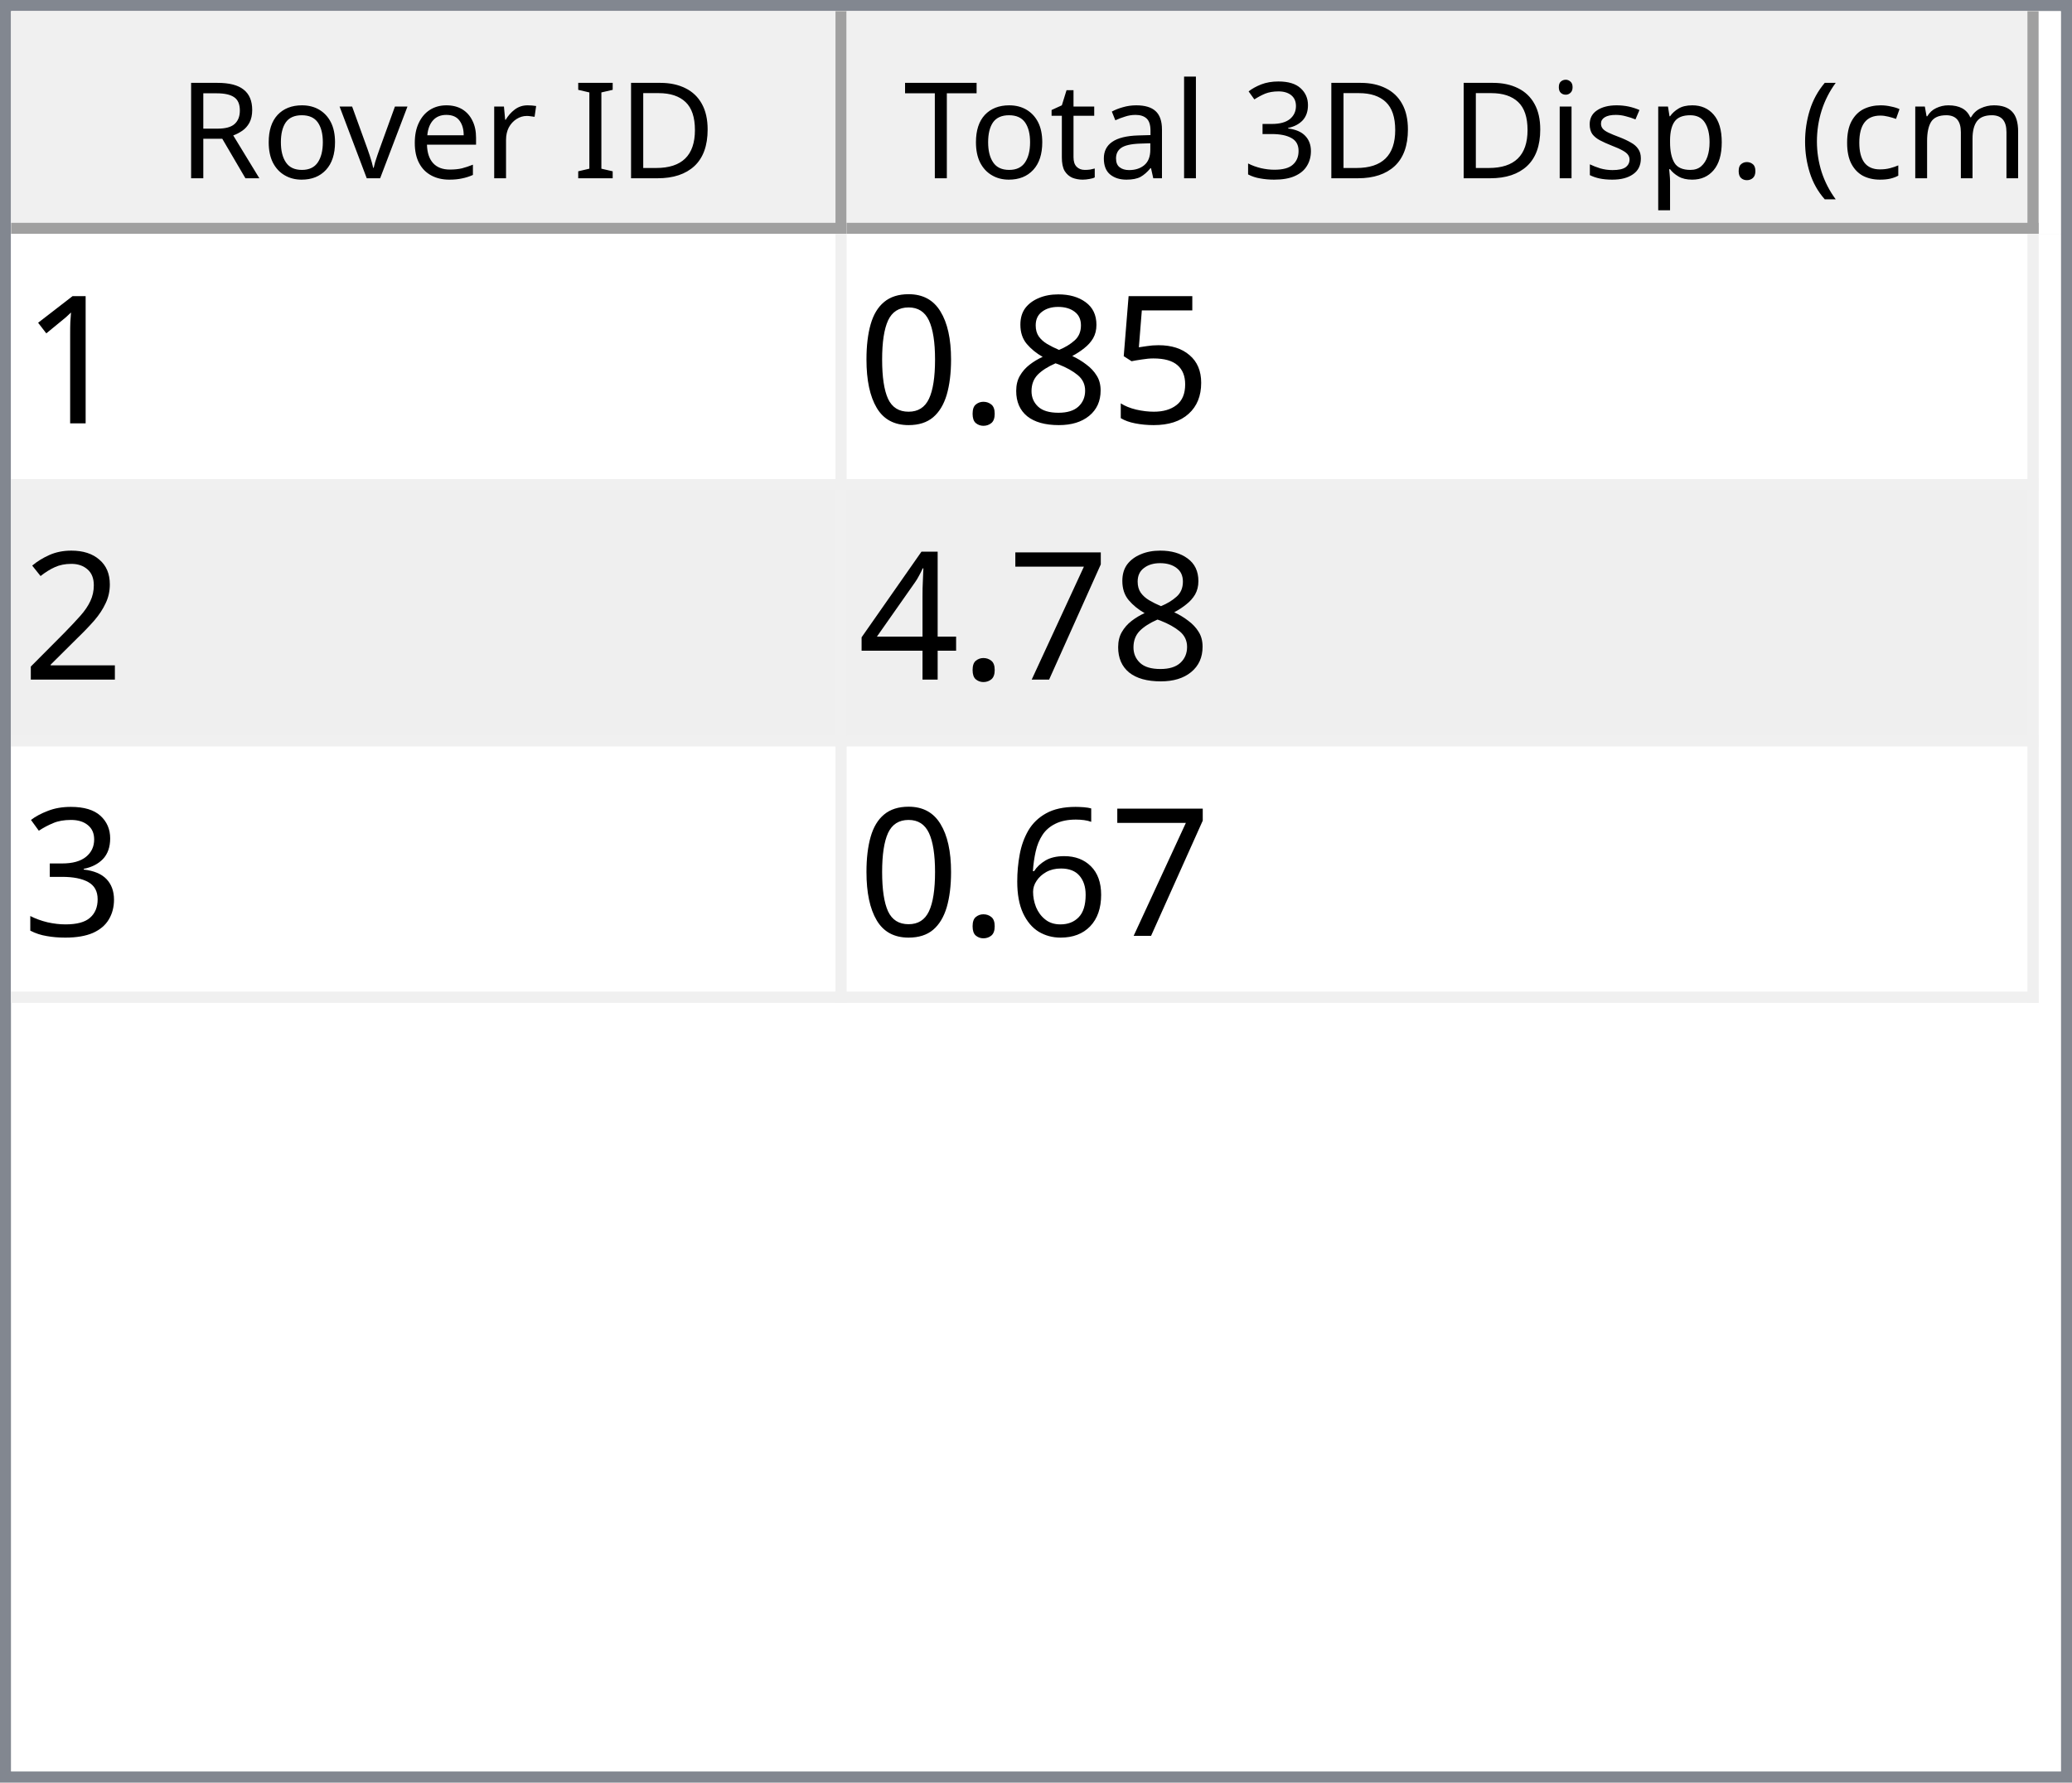
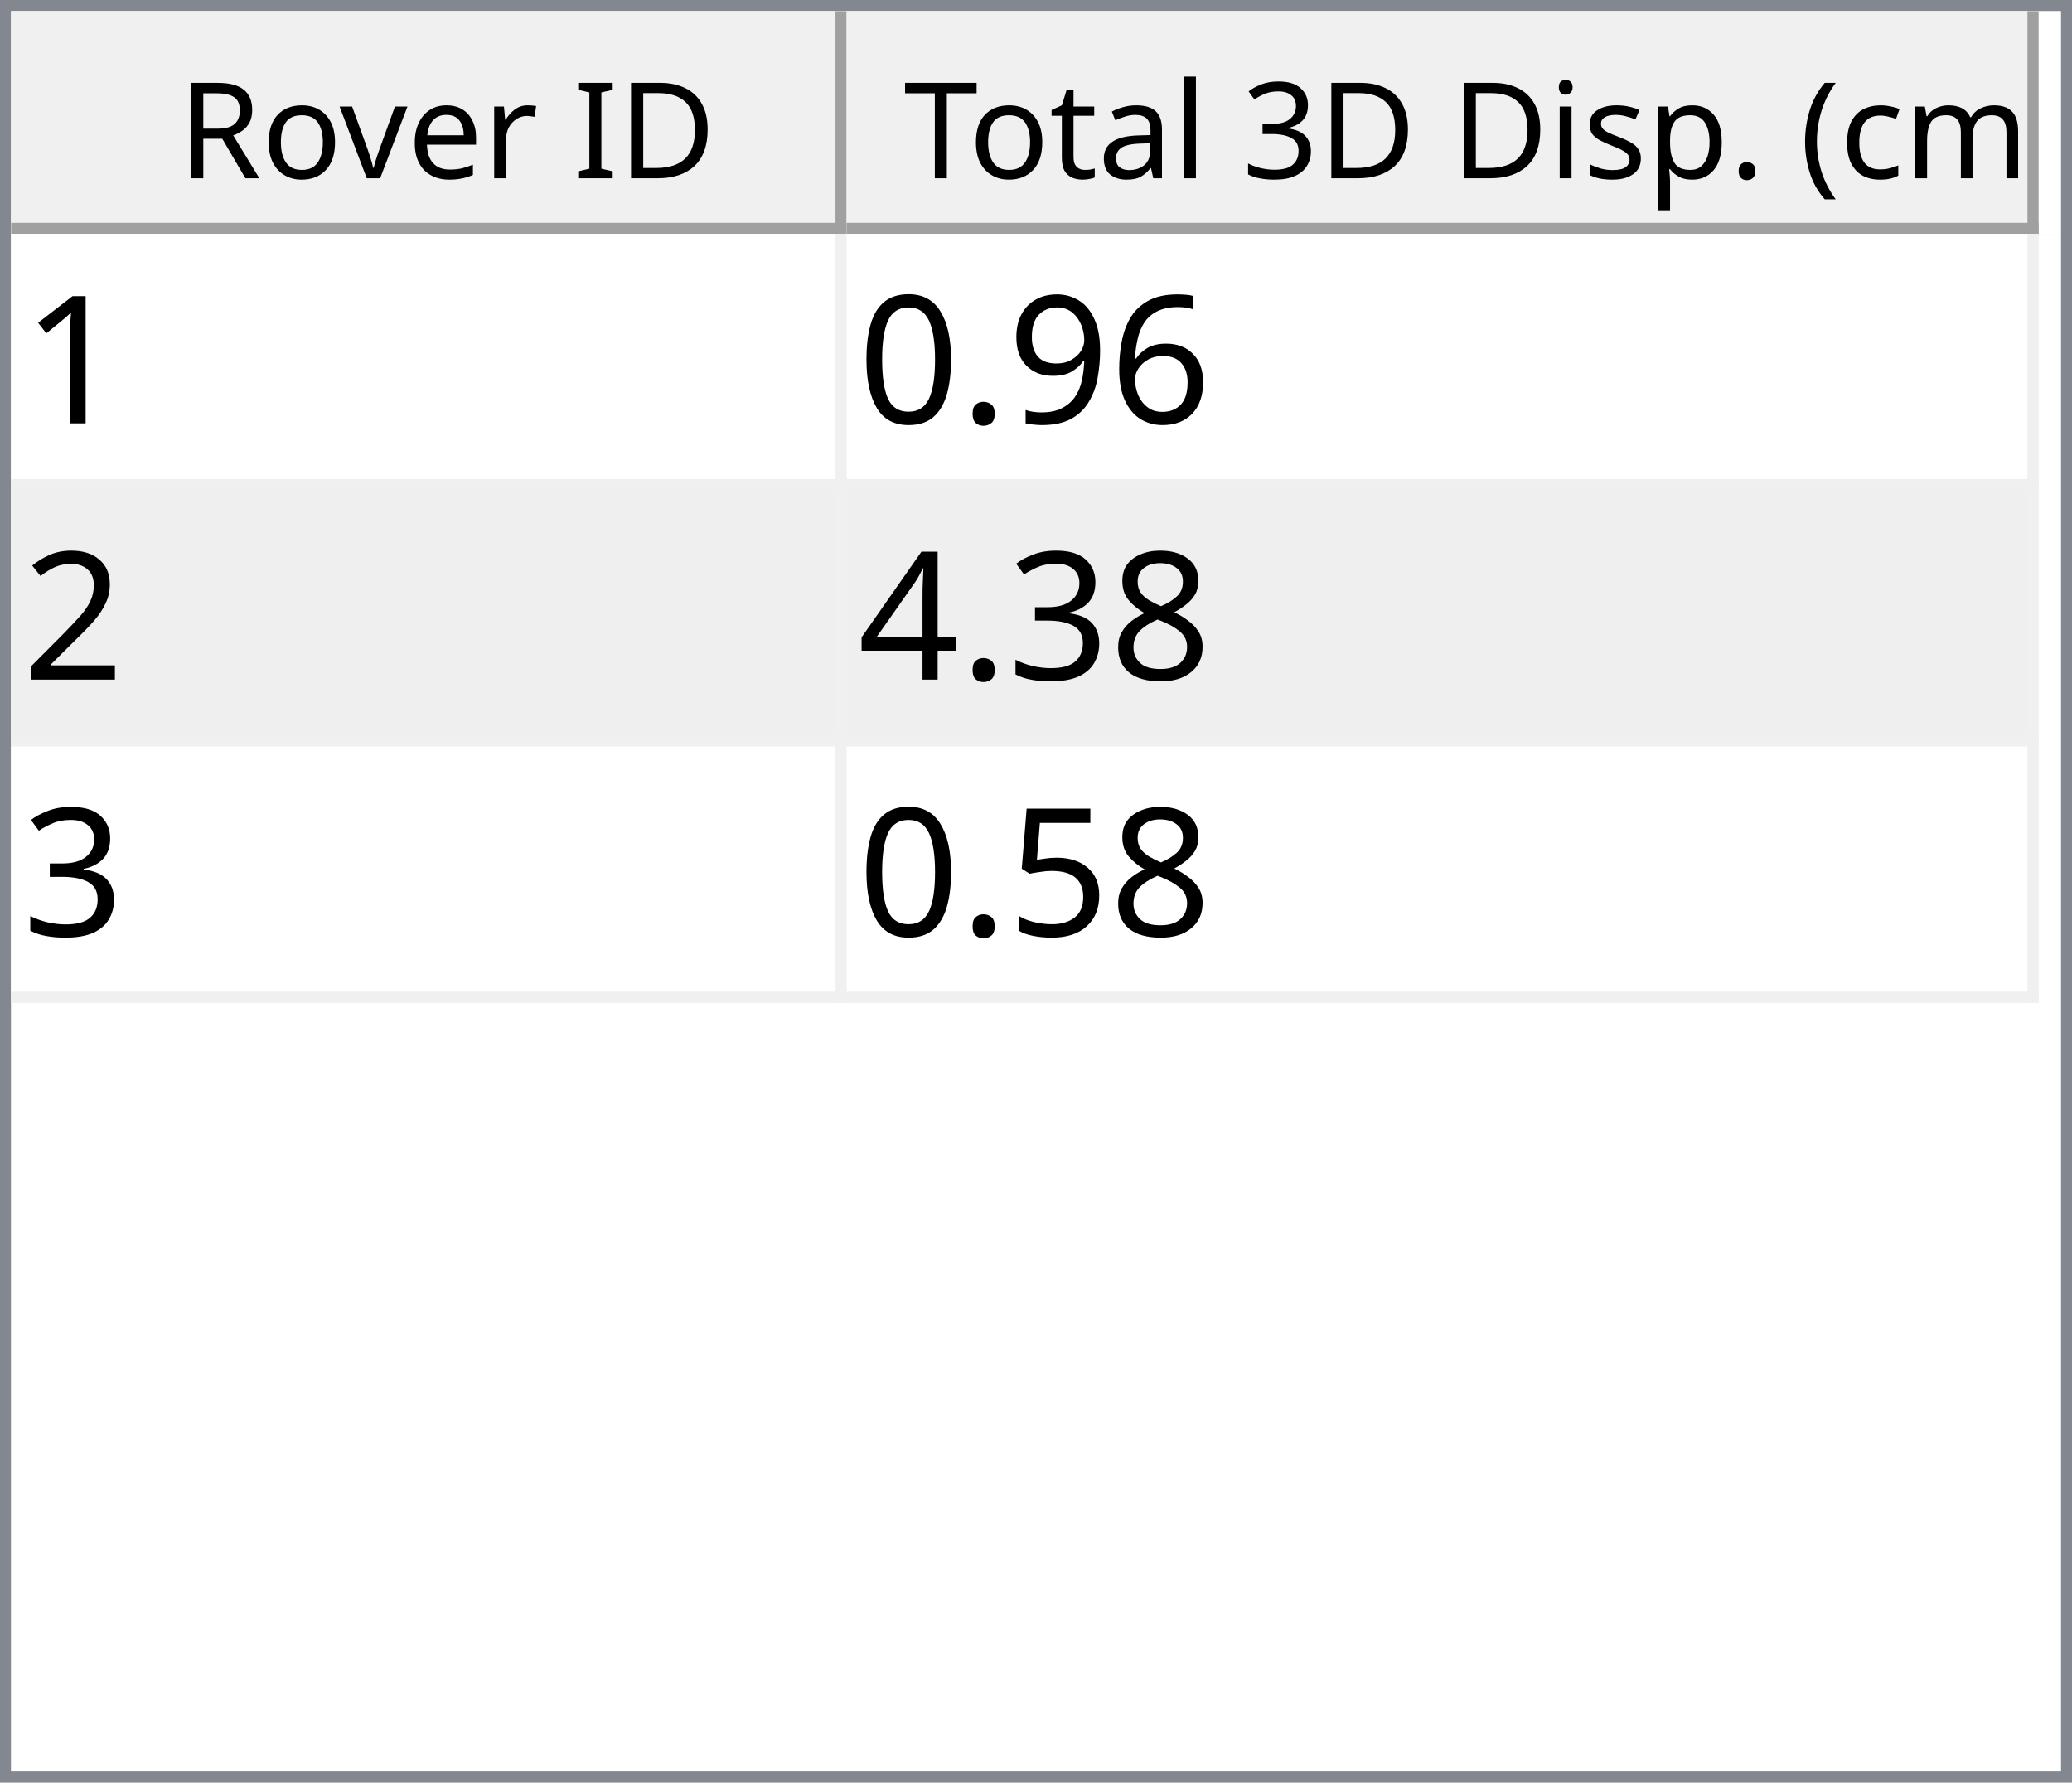
<svg xmlns="http://www.w3.org/2000/svg" style="fill-opacity:1; color-rendering:auto; color-interpolation:auto; text-rendering:auto; stroke:black; stroke-linecap:square; stroke-miterlimit:10; shape-rendering:auto; stroke-opacity:1; fill:black; stroke-dasharray:none; font-weight:normal; stroke-width:1; font-family:'Dialog'; font-style:normal; stroke-linejoin:miter; font-size:12px; stroke-dashoffset:0; image-rendering:auto;" width="186" height="160">
  <defs id="genericDefs" />
  <g>
    <defs id="defs1">
      <clipPath clipPathUnits="userSpaceOnUse" id="clipPath1">
        <path d="M0 0 L186 0 L186 160 L0 160 L0 0 Z" />
      </clipPath>
      <clipPath clipPathUnits="userSpaceOnUse" id="clipPath2">
        <path d="M0 0 L0 160 L186 160 L186 0 Z" />
      </clipPath>
      <clipPath clipPathUnits="userSpaceOnUse" id="clipPath3">
        <path d="M0 0 L0 20 L184 20 L184 0 Z" />
      </clipPath>
      <clipPath clipPathUnits="userSpaceOnUse" id="clipPath4">
        <path d="M0 0 L0 20 L75 20 L75 0 Z" />
      </clipPath>
      <clipPath clipPathUnits="userSpaceOnUse" id="clipPath5">
        <path d="M1 1 L1 19 L74 19 L74 1 Z" />
      </clipPath>
      <clipPath clipPathUnits="userSpaceOnUse" id="clipPath6">
        <path d="M0 0 L0 18 L73 18 L73 0 Z" />
      </clipPath>
      <clipPath clipPathUnits="userSpaceOnUse" id="clipPath7">
        <path d="M-0.5 -0.5 L-0.5 19.5 L74.5 19.5 L74.5 -0.5 Z" />
      </clipPath>
      <clipPath clipPathUnits="userSpaceOnUse" id="clipPath8">
        <path d="M0 0 L0 20 L107 20 L107 0 Z" />
      </clipPath>
      <clipPath clipPathUnits="userSpaceOnUse" id="clipPath9">
        <path d="M1 1 L1 19 L106 19 L106 1 Z" />
      </clipPath>
      <clipPath clipPathUnits="userSpaceOnUse" id="clipPath10">
        <path d="M0 0 L0 18 L105 18 L105 0 Z" />
      </clipPath>
      <clipPath clipPathUnits="userSpaceOnUse" id="clipPath11">
        <path d="M-0.5 -0.5 L-0.5 19.5 L106.5 19.5 L106.5 -0.5 Z" />
      </clipPath>
      <clipPath clipPathUnits="userSpaceOnUse" id="clipPath12">
        <path d="M0 0 L0 138 L184 138 L184 0 Z" />
      </clipPath>
      <clipPath clipPathUnits="userSpaceOnUse" id="clipPath13">
        <path d="M0 0 L0 69 L182 69 L182 0 Z" />
      </clipPath>
      <clipPath clipPathUnits="userSpaceOnUse" id="clipPath14">
        <path d="M-0.5 -0.5 L-0.5 68.5 L181.5 68.5 L181.5 -0.5 Z" />
      </clipPath>
      <clipPath clipPathUnits="userSpaceOnUse" id="clipPath15">
        <path d="M0 0 L0 22 L74 22 L74 0 Z" />
      </clipPath>
      <clipPath clipPathUnits="userSpaceOnUse" id="clipPath16">
        <path d="M0 0 L0 22 L106 22 L106 0 Z" />
      </clipPath>
      <font horiz-adv-x="64.551" id="font1">
        <font-face ascent="107.91" descent="25.098" units-per-em="100" style="font-style:normal; font-family:Segoe UI; font-weight:normal;" />
        <missing-glyph horiz-adv-x="64.551" d="M8.109 0 L8.109 68.266 L56.453 68.266 L56.453 0 L8.109 0 ZM15.328 7.234 L49.219 7.234 L49.219 61.031 L15.328 61.031 L15.328 7.234 Z" />
        <glyph unicode="D" horiz-adv-x="70.117" d="M9.188 0 L9.188 70.016 L28.516 70.016 Q65.531 70.016 65.531 35.891 Q65.531 19.672 55.25 9.836 Q44.969 0 27.734 0 L9.188 0 ZM17.391 62.594 L17.391 7.422 L27.828 7.422 Q41.609 7.422 49.273 14.797 Q56.938 22.172 56.938 35.688 Q56.938 62.594 28.328 62.594 L17.391 62.594 Z" />
        <glyph unicode="I" horiz-adv-x="26.611" d="M17.391 0 L9.188 0 L9.188 70.016 L17.391 70.016 L17.391 0 Z" />
        <glyph unicode=" " horiz-adv-x="27.393" d="" />
        <glyph unicode="r" horiz-adv-x="34.766" d="M34.188 41.891 Q32.078 43.5 28.125 43.5 Q23 43.5 19.555 38.672 Q16.109 33.844 16.109 25.484 L16.109 0 L8.109 0 L8.109 50 L16.109 50 L16.109 39.703 L16.312 39.703 Q18.016 44.969 21.531 47.922 Q25.047 50.875 29.391 50.875 Q32.516 50.875 34.188 50.203 L34.188 41.891 Z" />
        <glyph unicode="e" horiz-adv-x="52.295" d="M48.297 23 L12.984 23 Q13.188 14.656 17.484 10.109 Q21.781 5.562 29.297 5.562 Q37.75 5.562 44.828 11.141 L44.828 3.609 Q38.234 -1.172 27.391 -1.172 Q16.797 -1.172 10.742 5.641 Q4.688 12.453 4.688 24.812 Q4.688 36.469 11.305 43.82 Q17.922 51.172 27.734 51.172 Q37.547 51.172 42.922 44.828 Q48.297 38.484 48.297 27.203 L48.297 23 ZM40.094 29.781 Q40.047 36.719 36.75 40.578 Q33.453 44.438 27.594 44.438 Q21.922 44.438 17.969 40.383 Q14.016 36.328 13.094 29.781 L40.094 29.781 Z" />
        <glyph unicode="v" horiz-adv-x="47.9" d="M47.406 50 L27.484 0 L19.625 0 L0.688 50 L9.469 50 L22.172 13.672 Q23.578 9.672 23.922 6.688 L24.125 6.688 Q24.609 10.453 25.688 13.484 L38.969 50 L47.406 50 Z" />
        <glyph unicode="o" horiz-adv-x="58.594" d="M29 -1.172 Q17.922 -1.172 11.305 5.836 Q4.688 12.844 4.688 24.422 Q4.688 37.016 11.57 44.094 Q18.453 51.172 30.172 51.172 Q41.359 51.172 47.633 44.289 Q53.906 37.406 53.906 25.203 Q53.906 13.234 47.141 6.031 Q40.375 -1.172 29 -1.172 ZM29.594 44.438 Q21.875 44.438 17.383 39.188 Q12.891 33.938 12.891 24.703 Q12.891 15.828 17.43 10.695 Q21.969 5.562 29.594 5.562 Q37.359 5.562 41.531 10.594 Q45.703 15.625 45.703 24.906 Q45.703 34.281 41.531 39.359 Q37.359 44.438 29.594 44.438 Z" />
        <glyph unicode="R" horiz-adv-x="59.814" d="M59.375 0 L49.609 0 L37.891 19.625 Q36.281 22.359 34.766 24.289 Q33.25 26.219 31.664 27.438 Q30.078 28.656 28.25 29.219 Q26.422 29.781 24.125 29.781 L17.391 29.781 L17.391 0 L9.188 0 L9.188 70.016 L30.078 70.016 Q34.672 70.016 38.555 68.867 Q42.438 67.719 45.289 65.375 Q48.141 63.031 49.758 59.547 Q51.375 56.062 51.375 51.375 Q51.375 47.703 50.273 44.656 Q49.172 41.609 47.148 39.211 Q45.125 36.812 42.266 35.133 Q39.406 33.453 35.844 32.516 L35.844 32.328 Q37.594 31.547 38.891 30.547 Q40.188 29.547 41.359 28.18 Q42.531 26.812 43.68 25.078 Q44.828 23.344 46.234 21.047 L59.375 0 ZM17.391 62.594 L17.391 37.203 L28.516 37.203 Q31.594 37.203 34.203 38.133 Q36.812 39.062 38.719 40.797 Q40.625 42.531 41.703 45.047 Q42.781 47.562 42.781 50.688 Q42.781 56.297 39.141 59.445 Q35.5 62.594 28.609 62.594 L17.391 62.594 Z" />
        <glyph unicode=")" horiz-adv-x="30.176" d="M8.297 -15.922 L1.172 -15.922 Q16.406 2.344 16.406 26.812 Q16.406 51.469 1.078 70.016 L8.297 70.016 Q23.531 52.156 23.531 26.703 Q23.531 1.375 8.297 -15.922 Z" />
        <glyph unicode="m" horiz-adv-x="86.133" d="M79.109 0 L71.094 0 L71.094 28.719 Q71.094 37.016 68.531 40.727 Q65.969 44.438 59.906 44.438 Q54.781 44.438 51.195 39.75 Q47.609 35.062 47.609 28.516 L47.609 0 L39.594 0 L39.594 29.688 Q39.594 44.438 28.219 44.438 Q22.953 44.438 19.531 40.016 Q16.109 35.594 16.109 28.516 L16.109 0 L8.109 0 L8.109 50 L16.109 50 L16.109 42.094 L16.312 42.094 Q21.625 51.172 31.844 51.172 Q36.969 51.172 40.773 48.312 Q44.578 45.453 46 40.828 Q51.562 51.172 62.594 51.172 Q79.109 51.172 79.109 30.812 L79.109 0 Z" />
        <glyph unicode="c" horiz-adv-x="46.191" d="M42.188 2.297 Q36.422 -1.172 28.516 -1.172 Q17.828 -1.172 11.258 5.789 Q4.688 12.75 4.688 23.828 Q4.688 36.188 11.766 43.68 Q18.844 51.172 30.672 51.172 Q37.25 51.172 42.281 48.734 L42.281 40.531 Q36.719 44.438 30.375 44.438 Q22.703 44.438 17.797 38.945 Q12.891 33.453 12.891 24.516 Q12.891 15.719 17.508 10.641 Q22.125 5.562 29.891 5.562 Q36.422 5.562 42.188 9.906 L42.188 2.297 Z" />
        <glyph unicode="(" horiz-adv-x="30.176" d="M29.109 -15.922 L21.969 -15.922 Q6.844 1.375 6.844 26.703 Q6.844 52.156 21.969 70.016 L29.203 70.016 Q13.875 51.469 13.875 26.812 Q13.875 2.344 29.109 -15.922 Z" />
        <glyph unicode="." horiz-adv-x="21.68" d="M10.891 -1.078 Q8.641 -1.078 7.055 0.539 Q5.469 2.156 5.469 4.391 Q5.469 6.641 7.055 8.273 Q8.641 9.906 10.891 9.906 Q13.188 9.906 14.797 8.273 Q16.406 6.641 16.406 4.391 Q16.406 2.156 14.797 0.539 Q13.188 -1.078 10.891 -1.078 Z" />
        <glyph unicode="p" horiz-adv-x="58.789" d="M16.312 7.234 L16.109 7.234 L16.109 -23 L8.109 -23 L8.109 50 L16.109 50 L16.109 41.219 L16.312 41.219 Q22.219 51.172 33.594 51.172 Q43.266 51.172 48.688 44.461 Q54.109 37.75 54.109 26.469 Q54.109 13.922 48 6.375 Q41.891 -1.172 31.297 -1.172 Q21.578 -1.172 16.312 7.234 ZM16.109 27.391 L16.109 20.406 Q16.109 14.203 20.141 9.883 Q24.172 5.562 30.375 5.562 Q37.641 5.562 41.773 11.133 Q45.906 16.703 45.906 26.609 Q45.906 34.969 42.047 39.703 Q38.188 44.438 31.594 44.438 Q24.609 44.438 20.359 39.578 Q16.109 34.719 16.109 27.391 Z" />
        <glyph unicode="s" horiz-adv-x="42.432" d="M5.078 1.812 L5.078 10.406 Q11.625 5.562 19.484 5.562 Q30.031 5.562 30.031 12.594 Q30.031 14.594 29.125 15.992 Q28.219 17.391 26.68 18.461 Q25.141 19.531 23.07 20.383 Q21 21.234 18.609 22.172 Q15.281 23.484 12.766 24.828 Q10.25 26.172 8.57 27.859 Q6.891 29.547 6.031 31.695 Q5.172 33.844 5.172 36.719 Q5.172 40.234 6.789 42.945 Q8.406 45.656 11.086 47.484 Q13.766 49.312 17.211 50.242 Q20.656 51.172 24.312 51.172 Q30.812 51.172 35.938 48.922 L35.938 40.828 Q30.422 44.438 23.25 44.438 Q21 44.438 19.195 43.922 Q17.391 43.406 16.094 42.477 Q14.797 41.547 14.086 40.258 Q13.375 38.969 13.375 37.406 Q13.375 35.453 14.086 34.133 Q14.797 32.812 16.164 31.789 Q17.531 30.766 19.484 29.938 Q21.438 29.109 23.922 28.125 Q27.25 26.859 29.883 25.516 Q32.516 24.172 34.375 22.484 Q36.234 20.797 37.234 18.602 Q38.234 16.406 38.234 13.375 Q38.234 9.672 36.602 6.938 Q34.969 4.203 32.234 2.398 Q29.5 0.594 25.93 -0.289 Q22.359 -1.172 18.453 -1.172 Q10.75 -1.172 5.078 1.812 Z" />
        <glyph unicode="i" horiz-adv-x="24.219" d="M12.203 62.703 Q10.062 62.703 8.547 64.164 Q7.031 65.625 7.031 67.875 Q7.031 70.125 8.547 71.609 Q10.062 73.094 12.203 73.094 Q14.406 73.094 15.945 71.609 Q17.484 70.125 17.484 67.875 Q17.484 65.719 15.945 64.211 Q14.406 62.703 12.203 62.703 ZM16.109 0 L8.109 0 L8.109 50 L16.109 50 L16.109 0 Z" />
        <glyph unicode="3" horiz-adv-x="53.906" d="M46.531 19.828 Q46.531 15.094 44.75 11.211 Q42.969 7.328 39.719 4.57 Q36.469 1.812 31.93 0.297 Q27.391 -1.219 21.922 -1.219 Q11.922 -1.219 6 2.594 L6 11.188 Q13.094 5.609 22.219 5.609 Q25.875 5.609 28.828 6.539 Q31.781 7.469 33.906 9.227 Q36.031 10.984 37.18 13.477 Q38.328 15.969 38.328 19.094 Q38.328 32.812 18.797 32.812 L12.984 32.812 L12.984 39.594 L18.5 39.594 Q35.797 39.594 35.797 52.484 Q35.797 64.406 22.609 64.406 Q15.188 64.406 8.688 59.422 L8.688 67.188 Q15.375 71.188 24.609 71.188 Q29 71.188 32.57 69.969 Q36.141 68.75 38.68 66.555 Q41.219 64.359 42.609 61.281 Q44 58.203 44 54.5 Q44 40.672 30.031 36.719 L30.031 36.531 Q33.594 36.141 36.625 34.797 Q39.656 33.453 41.852 31.305 Q44.047 29.156 45.289 26.25 Q46.531 23.344 46.531 19.828 Z" />
        <glyph unicode="l" horiz-adv-x="24.219" d="M16.109 0 L8.109 0 L8.109 74.031 L16.109 74.031 L16.109 0 Z" />
        <glyph unicode="a" horiz-adv-x="50.879" d="M43.891 0 L35.891 0 L35.891 7.812 L35.688 7.812 Q30.469 -1.172 20.312 -1.172 Q12.844 -1.172 8.617 2.781 Q4.391 6.734 4.391 13.281 Q4.391 27.297 20.906 29.594 L35.891 31.688 Q35.891 44.438 25.594 44.438 Q16.547 44.438 9.281 38.281 L9.281 46.484 Q16.656 51.172 26.266 51.172 Q43.891 51.172 43.891 32.516 L43.891 0 ZM35.891 25.297 L23.828 23.641 Q18.266 22.859 15.43 20.875 Q12.594 18.891 12.594 13.875 Q12.594 10.203 15.211 7.883 Q17.828 5.562 22.172 5.562 Q28.125 5.562 32.008 9.742 Q35.891 13.922 35.891 20.312 L35.891 25.297 Z" />
        <glyph unicode="t" horiz-adv-x="33.887" d="M31.297 0.484 Q28.469 -1.078 23.828 -1.078 Q10.688 -1.078 10.688 13.578 L10.688 43.172 L2.094 43.172 L2.094 50 L10.688 50 L10.688 62.203 L18.703 64.797 L18.703 50 L31.297 50 L31.297 43.172 L18.703 43.172 L18.703 14.984 Q18.703 9.969 20.414 7.82 Q22.125 5.672 26.078 5.672 Q29.109 5.672 31.297 7.328 L31.297 0.484 Z" />
        <glyph unicode="T" horiz-adv-x="52.393" d="M50.594 62.594 L30.375 62.594 L30.375 0 L22.172 0 L22.172 62.594 L2 62.594 L2 70.016 L50.594 70.016 L50.594 62.594 Z" />
      </font>
      <font horiz-adv-x="75.0" id="font2">
        <font-face ascent="100.537" descent="21.973" units-per-em="100" style="font-style:normal; font-family:sans-serif; font-weight:normal;" />
        <missing-glyph horiz-adv-x="75.0" d="M12.5 0 L12.5 62.5 L62.5 62.5 L62.5 0 L12.5 0 ZM14.062 1.562 L60.938 1.562 L60.938 60.938 L14.062 60.938 L14.062 1.562 Z" />
        <glyph unicode="1" horiz-adv-x="55.615" d="M37.25 0 L28.469 0 L28.469 56 Q25.297 52.984 20.141 49.953 Q14.984 46.922 10.891 45.406 L10.891 53.906 Q18.266 57.375 23.781 62.305 Q29.297 67.234 31.594 71.875 L37.25 71.875 L37.25 0 Z" />
-         <glyph unicode="5" horiz-adv-x="55.615" d="M4.156 18.75 L13.375 19.531 Q14.406 12.797 18.141 9.398 Q21.875 6 27.156 6 Q33.5 6 37.891 10.789 Q42.281 15.578 42.281 23.484 Q42.281 31 38.062 35.352 Q33.844 39.703 27 39.703 Q22.75 39.703 19.336 37.773 Q15.922 35.844 13.969 32.766 L5.719 33.844 L12.641 70.609 L48.25 70.609 L48.25 62.203 L19.672 62.203 L15.828 42.969 Q22.266 47.469 29.344 47.469 Q38.719 47.469 45.164 40.969 Q51.609 34.469 51.609 24.266 Q51.609 14.547 45.953 7.469 Q39.062 -1.219 27.156 -1.219 Q17.391 -1.219 11.211 4.25 Q5.031 9.719 4.156 18.75 Z" />
-         <glyph unicode="8" horiz-adv-x="55.615" d="M17.672 38.812 Q12.203 40.828 9.57 44.539 Q6.938 48.25 6.938 53.422 Q6.938 61.234 12.555 66.555 Q18.172 71.875 27.484 71.875 Q36.859 71.875 42.578 66.43 Q48.297 60.984 48.297 53.172 Q48.297 48.188 45.68 44.508 Q43.062 40.828 37.75 38.812 Q44.344 36.672 47.781 31.883 Q51.219 27.094 51.219 20.453 Q51.219 11.281 44.727 5.031 Q38.234 -1.219 27.641 -1.219 Q17.047 -1.219 10.547 5.055 Q4.047 11.328 4.047 20.703 Q4.047 27.688 7.594 32.398 Q11.141 37.109 17.672 38.812 ZM15.922 53.719 Q15.922 48.641 19.195 45.414 Q22.469 42.188 27.688 42.188 Q32.766 42.188 36.016 45.383 Q39.266 48.578 39.266 53.219 Q39.266 58.062 35.914 61.359 Q32.562 64.656 27.594 64.656 Q22.562 64.656 19.242 61.43 Q15.922 58.203 15.922 53.719 ZM13.094 20.656 Q13.094 16.891 14.875 13.375 Q16.656 9.859 20.172 7.93 Q23.688 6 27.734 6 Q34.031 6 38.133 10.055 Q42.234 14.109 42.234 20.359 Q42.234 26.703 38.016 30.859 Q33.797 35.016 27.438 35.016 Q21.234 35.016 17.164 30.914 Q13.094 26.812 13.094 20.656 Z" />
+         <glyph unicode="6" horiz-adv-x="55.615" d="M49.75 54.047 L41.016 53.375 Q39.844 58.547 37.703 60.891 Q34.125 64.656 28.906 64.656 Q24.703 64.656 21.531 62.312 Q17.391 59.281 14.992 53.469 Q12.594 47.656 12.5 36.922 Q15.672 41.75 20.266 44.094 Q24.859 46.438 29.891 46.438 Q38.672 46.438 44.852 39.969 Q51.031 33.5 51.031 23.25 Q51.031 16.5 48.125 10.719 Q45.219 4.938 40.141 1.859 Q35.062 -1.219 28.609 -1.219 Q17.625 -1.219 10.695 6.859 Q3.766 14.938 3.766 33.5 Q3.766 54.25 11.422 63.672 Q18.109 71.875 29.438 71.875 Q37.891 71.875 43.289 67.141 Q48.688 62.406 49.75 54.047 ZM13.875 23.188 Q13.875 18.656 15.797 14.508 Q17.719 10.359 21.188 8.18 Q24.656 6 28.469 6 Q34.031 6 38.039 10.492 Q42.047 14.984 42.047 22.703 Q42.047 30.125 38.086 34.398 Q34.125 38.672 28.125 38.672 Q22.172 38.672 18.023 34.398 Q13.875 30.125 13.875 23.188 Z" />
+         <glyph unicode="9" horiz-adv-x="55.615" d="M5.469 16.547 L13.922 17.328 Q14.984 11.375 18.016 8.688 Q21.047 6 25.781 6 Q29.828 6 32.883 7.859 Q35.938 9.719 37.891 12.82 Q39.844 15.922 41.164 21.195 Q42.484 26.469 42.484 31.938 Q42.484 32.516 42.438 33.688 Q39.797 29.5 35.234 26.883 Q30.672 24.266 25.344 24.266 Q16.453 24.266 10.305 30.711 Q4.156 37.156 4.156 47.703 Q4.156 58.594 10.578 65.234 Q17 71.875 26.656 71.875 Q33.641 71.875 39.43 68.117 Q45.219 64.359 48.219 57.398 Q51.219 50.438 51.219 37.25 Q51.219 23.531 48.242 15.406 Q45.266 7.281 39.383 3.031 Q33.5 -1.219 25.594 -1.219 Q17.188 -1.219 11.867 3.445 Q6.547 8.109 5.469 16.547 ZM41.453 48.141 Q41.453 55.719 37.43 60.156 Q33.406 64.594 27.734 64.594 Q21.875 64.594 17.531 59.812 Q13.188 55.031 13.188 47.406 Q13.188 40.578 17.312 36.305 Q21.438 32.031 27.484 32.031 Q33.594 32.031 37.523 36.305 Q41.453 40.578 41.453 48.141 Z" />
        <glyph unicode="." horiz-adv-x="27.783" d="M9.078 0 L9.078 10.016 L19.094 10.016 L19.094 0 L9.078 0 Z" />
        <glyph unicode="0" horiz-adv-x="55.615" d="M4.156 35.297 Q4.156 48 6.766 55.742 Q9.375 63.484 14.523 67.68 Q19.672 71.875 27.484 71.875 Q33.25 71.875 37.594 69.555 Q41.938 67.234 44.773 62.867 Q47.609 58.5 49.219 52.227 Q50.828 45.953 50.828 35.297 Q50.828 22.703 48.242 14.969 Q45.656 7.234 40.508 3.008 Q35.359 -1.219 27.484 -1.219 Q17.141 -1.219 11.234 6.203 Q4.156 15.141 4.156 35.297 ZM13.188 35.297 Q13.188 17.672 17.312 11.836 Q21.438 6 27.484 6 Q33.547 6 37.672 11.859 Q41.797 17.719 41.797 35.297 Q41.797 52.984 37.672 58.789 Q33.547 64.594 27.391 64.594 Q21.344 64.594 17.719 59.469 Q13.188 52.938 13.188 35.297 Z" />
        <glyph unicode="2" horiz-adv-x="55.615" d="M50.344 8.453 L50.344 0 L3.031 0 Q2.938 3.172 4.047 6.109 Q5.859 10.938 9.836 15.625 Q13.812 20.312 21.344 26.469 Q33.016 36.031 37.117 41.625 Q41.219 47.219 41.219 52.203 Q41.219 57.422 37.477 61.008 Q33.734 64.594 27.734 64.594 Q21.391 64.594 17.578 60.789 Q13.766 56.984 13.719 50.25 L4.688 51.172 Q5.609 61.281 11.664 66.578 Q17.719 71.875 27.938 71.875 Q38.234 71.875 44.242 66.164 Q50.25 60.453 50.25 52 Q50.25 47.703 48.492 43.555 Q46.734 39.406 42.656 34.812 Q38.578 30.219 29.109 22.219 Q21.188 15.578 18.945 13.211 Q16.703 10.844 15.234 8.453 L50.344 8.453 Z" />
-         <glyph unicode="7" horiz-adv-x="55.615" d="M4.734 62.203 L4.734 70.656 L51.078 70.656 L51.078 63.812 Q44.234 56.547 37.523 44.484 Q30.812 32.422 27.156 19.672 Q24.516 10.688 23.781 0 L14.75 0 Q14.891 8.453 18.062 20.414 Q21.234 32.375 27.172 43.484 Q33.109 54.594 39.797 62.203 L4.734 62.203 Z" />
+         <glyph unicode="8" horiz-adv-x="55.615" d="M17.672 38.812 Q12.203 40.828 9.57 44.539 Q6.938 48.25 6.938 53.422 Q6.938 61.234 12.555 66.555 Q18.172 71.875 27.484 71.875 Q36.859 71.875 42.578 66.43 Q48.297 60.984 48.297 53.172 Q48.297 48.188 45.68 44.508 Q43.062 40.828 37.75 38.812 Q44.344 36.672 47.781 31.883 Q51.219 27.094 51.219 20.453 Q51.219 11.281 44.727 5.031 Q38.234 -1.219 27.641 -1.219 Q17.047 -1.219 10.547 5.055 Q4.047 11.328 4.047 20.703 Q4.047 27.688 7.594 32.398 Q11.141 37.109 17.672 38.812 ZM15.922 53.719 Q15.922 48.641 19.195 45.414 Q22.469 42.188 27.688 42.188 Q32.766 42.188 36.016 45.383 Q39.266 48.578 39.266 53.219 Q39.266 58.062 35.914 61.359 Q32.562 64.656 27.594 64.656 Q22.562 64.656 19.242 61.43 Q15.922 58.203 15.922 53.719 ZM13.094 20.656 Q13.094 16.891 14.875 13.375 Q16.656 9.859 20.172 7.93 Q23.688 6 27.734 6 Q34.031 6 38.133 10.055 Q42.234 14.109 42.234 20.359 Q42.234 26.703 38.016 30.859 Q33.797 35.016 27.438 35.016 Q21.234 35.016 17.164 30.914 Q13.094 26.812 13.094 20.656 Z" />
+         <glyph unicode="3" horiz-adv-x="55.615" d="M4.203 18.891 L12.984 20.062 Q14.5 12.594 18.141 9.297 Q21.781 6 27 6 Q33.203 6 37.477 10.297 Q41.75 14.594 41.75 20.953 Q41.75 27 37.797 30.93 Q33.844 34.859 27.734 34.859 Q25.25 34.859 21.531 33.891 L22.516 41.609 Q23.391 41.5 23.922 41.5 Q29.547 41.5 34.039 44.43 Q38.531 47.359 38.531 53.469 Q38.531 58.297 35.258 61.477 Q31.984 64.656 26.812 64.656 Q21.688 64.656 18.266 61.43 Q14.844 58.203 13.875 51.766 L5.078 53.328 Q6.688 62.156 12.398 67.016 Q18.109 71.875 26.609 71.875 Q32.469 71.875 37.398 69.359 Q42.328 66.844 44.945 62.5 Q47.562 58.156 47.562 53.266 Q47.562 48.641 45.07 44.828 Q42.578 41.016 37.703 38.766 Q44.047 37.312 47.562 32.695 Q51.078 28.078 51.078 21.141 Q51.078 11.766 44.242 5.25 Q37.406 -1.266 26.953 -1.266 Q17.531 -1.266 11.305 4.352 Q5.078 9.969 4.203 18.891 Z" />
        <glyph unicode="4" horiz-adv-x="55.615" d="M32.328 0 L32.328 17.141 L1.266 17.141 L1.266 25.203 L33.938 71.578 L41.109 71.578 L41.109 25.203 L50.781 25.203 L50.781 17.141 L41.109 17.141 L41.109 0 L32.328 0 ZM32.328 25.203 L32.328 57.469 L9.906 25.203 L32.328 25.203 Z" />
-         <glyph unicode="3" horiz-adv-x="55.615" d="M4.203 18.891 L12.984 20.062 Q14.5 12.594 18.141 9.297 Q21.781 6 27 6 Q33.203 6 37.477 10.297 Q41.75 14.594 41.75 20.953 Q41.75 27 37.797 30.93 Q33.844 34.859 27.734 34.859 Q25.25 34.859 21.531 33.891 L22.516 41.609 Q23.391 41.5 23.922 41.5 Q29.547 41.5 34.039 44.43 Q38.531 47.359 38.531 53.469 Q38.531 58.297 35.258 61.477 Q31.984 64.656 26.812 64.656 Q21.688 64.656 18.266 61.43 Q14.844 58.203 13.875 51.766 L5.078 53.328 Q6.688 62.156 12.398 67.016 Q18.109 71.875 26.609 71.875 Q32.469 71.875 37.398 69.359 Q42.328 66.844 44.945 62.5 Q47.562 58.156 47.562 53.266 Q47.562 48.641 45.07 44.828 Q42.578 41.016 37.703 38.766 Q44.047 37.312 47.562 32.695 Q51.078 28.078 51.078 21.141 Q51.078 11.766 44.242 5.25 Q37.406 -1.266 26.953 -1.266 Q17.531 -1.266 11.305 4.352 Q5.078 9.969 4.203 18.891 Z" />
-         <glyph unicode="6" horiz-adv-x="55.615" d="M49.75 54.047 L41.016 53.375 Q39.844 58.547 37.703 60.891 Q34.125 64.656 28.906 64.656 Q24.703 64.656 21.531 62.312 Q17.391 59.281 14.992 53.469 Q12.594 47.656 12.5 36.922 Q15.672 41.75 20.266 44.094 Q24.859 46.438 29.891 46.438 Q38.672 46.438 44.852 39.969 Q51.031 33.5 51.031 23.25 Q51.031 16.5 48.125 10.719 Q45.219 4.938 40.141 1.859 Q35.062 -1.219 28.609 -1.219 Q17.625 -1.219 10.695 6.859 Q3.766 14.938 3.766 33.5 Q3.766 54.25 11.422 63.672 Q18.109 71.875 29.438 71.875 Q37.891 71.875 43.289 67.141 Q48.688 62.406 49.75 54.047 ZM13.875 23.188 Q13.875 18.656 15.797 14.508 Q17.719 10.359 21.188 8.18 Q24.656 6 28.469 6 Q34.031 6 38.039 10.492 Q42.047 14.984 42.047 22.703 Q42.047 30.125 38.086 34.398 Q34.125 38.672 28.125 38.672 Q22.172 38.672 18.023 34.398 Q13.875 30.125 13.875 23.188 Z" />
+         <glyph unicode="5" horiz-adv-x="55.615" d="M4.156 18.75 L13.375 19.531 Q14.406 12.797 18.141 9.398 Q21.875 6 27.156 6 Q33.5 6 37.891 10.789 Q42.281 15.578 42.281 23.484 Q42.281 31 38.062 35.352 Q33.844 39.703 27 39.703 Q22.75 39.703 19.336 37.773 Q15.922 35.844 13.969 32.766 L5.719 33.844 L12.641 70.609 L48.25 70.609 L48.25 62.203 L19.672 62.203 L15.828 42.969 Q22.266 47.469 29.344 47.469 Q38.719 47.469 45.164 40.969 Q51.609 34.469 51.609 24.266 Q51.609 14.547 45.953 7.469 Q39.062 -1.219 27.156 -1.219 Q17.391 -1.219 11.211 4.25 Q5.031 9.719 4.156 18.75 Z" />
      </font>
    </defs>
    <g style="fill:white; stroke:white;">
      <rect x="0" y="0" width="186" style="clip-path:url(#clipPath1); stroke:none;" height="160" />
    </g>
    <g style="fill:white; text-rendering:optimizeSpeed; color-rendering:optimizeSpeed; image-rendering:optimizeSpeed; shape-rendering:crispEdges; stroke:white; color-interpolation:sRGB;">
      <rect x="0" width="186" height="160" y="0" style="stroke:none;" />
      <path style="stroke:none;" d="M0 160 L186 160 L186 0 L0 0 Z" />
    </g>
    <g style="fill:rgb(240,240,240); font-family:'Segoe UI'; stroke:rgb(240,240,240);">
      <rect x="0" y="0" width="186" style="clip-path:url(#clipPath2); stroke:none;" height="160" />
    </g>
    <g style="fill:rgb(130,135,144); font-family:'Segoe UI'; stroke:rgb(130,135,144);">
      <path d="M0 0 L186 0 L186 160 L0 160 L0 0 ZM1 1 L185 1 L185 159 L1 159 L1 1 Z" style="fill-rule:evenodd; clip-path:url(#clipPath2); stroke:none;" />
    </g>
    <g style="fill:white; font-family:'Segoe UI'; stroke:white;" transform="translate(1,1)">
      <rect x="0" y="0" width="184" style="clip-path:url(#clipPath3); stroke:none;" height="20" />
    </g>
    <g style="fill:rgb(240,240,240); font-family:'Segoe UI'; stroke:rgb(240,240,240);" transform="translate(1,1)">
      <rect x="0" y="0" width="75" style="clip-path:url(#clipPath4); stroke:none;" height="20" />
    </g>
    <g style="font-family:'Segoe UI';" transform="translate(2,2)">
      <text x="14" xml:space="preserve" y="14" style="clip-path:url(#clipPath6); stroke:none;">Rover ID</text>
    </g>
    <g style="fill:rgb(160,160,160); font-family:'Segoe UI'; stroke:rgb(160,160,160); stroke-linejoin:bevel;" transform="translate(1.5,1.5)">
      <line x1="74" x2="74" y1="0" style="fill:none; clip-path:url(#clipPath7);" y2="19" />
    </g>
    <g style="fill:rgb(160,160,160); font-family:'Segoe UI'; stroke:rgb(160,160,160); stroke-linejoin:bevel;" transform="matrix(1,0,0,1,1,1) translate(0.5,0.5)">
      <line x1="0" x2="74" y1="19" style="fill:none; clip-path:url(#clipPath7);" y2="19" />
    </g>
    <g style="fill:rgb(240,240,240); font-family:'Segoe UI'; stroke:rgb(240,240,240);" transform="translate(76,1)">
      <rect x="0" y="0" width="107" style="clip-path:url(#clipPath8); stroke:none;" height="20" />
    </g>
    <g style="font-family:'Segoe UI';" transform="translate(77,2)">
      <text x="1" xml:space="preserve" y="14" style="clip-path:url(#clipPath10); stroke:none;"> Total 3D Disp. (cm)</text>
    </g>
    <g style="fill:rgb(160,160,160); font-family:'Segoe UI'; stroke:rgb(160,160,160); stroke-linejoin:bevel;" transform="translate(76.5,1.5)">
      <line x1="106" x2="106" y1="0" style="fill:none; clip-path:url(#clipPath11);" y2="19" />
    </g>
    <g style="fill:rgb(160,160,160); font-family:'Segoe UI'; stroke:rgb(160,160,160); stroke-linejoin:bevel;" transform="matrix(1,0,0,1,76,1) translate(0.5,0.5)">
      <line x1="0" x2="106" y1="19" style="fill:none; clip-path:url(#clipPath11);" y2="19" />
    </g>
    <g style="fill:white; font-family:'Segoe UI'; stroke:white;" transform="translate(1,21)">
      <rect x="0" y="0" width="184" style="clip-path:url(#clipPath12); stroke:none;" height="138" />
    </g>
    <g style="fill:rgb(240,240,240); font-size:16px; font-family:sans-serif; stroke:rgb(240,240,240);" transform="translate(1,21)">
      <rect x="0" y="0" width="182" style="clip-path:url(#clipPath13); stroke:none;" height="69" />
      <line transform="translate(0.5,0.5)" x1="0" x2="181" y1="22" style="clip-path:url(#clipPath14); fill:none; stroke-linejoin:bevel;" y2="22" />
    </g>
    <g transform="matrix(1,0,0,1,1,21) translate(0.5,0.5)" style="fill:rgb(240,240,240); font-size:16px; font-family:sans-serif; stroke:rgb(240,240,240); stroke-linejoin:bevel;">
      <line x1="0" x2="181" y1="45" style="fill:none; clip-path:url(#clipPath14);" y2="45" />
    </g>
    <g transform="matrix(1,0,0,1,1,21) translate(0.5,0.5)" style="fill:rgb(240,240,240); font-size:16px; font-family:sans-serif; stroke:rgb(240,240,240); stroke-linejoin:bevel;">
      <line x1="0" x2="181" y1="68" style="fill:none; clip-path:url(#clipPath14);" y2="68" />
    </g>
    <g transform="matrix(1,0,0,1,1,21) translate(0.5,0.5)" style="fill:rgb(240,240,240); font-size:16px; font-family:sans-serif; stroke:rgb(240,240,240); stroke-linejoin:bevel;">
      <line x1="74" x2="74" y1="0" style="fill:none; clip-path:url(#clipPath14);" y2="68" />
    </g>
    <g transform="matrix(1,0,0,1,1,21) translate(0.5,0.5)" style="fill:rgb(240,240,240); font-size:16px; font-family:sans-serif; stroke:rgb(240,240,240); stroke-linejoin:bevel;">
      <line x1="181" x2="181" y1="0" style="fill:none; clip-path:url(#clipPath14);" y2="68" />
    </g>
    <g style="fill:white; font-size:16px; font-family:sans-serif; stroke:white;" transform="matrix(1,0,0,1,1,21)">
      <rect x="0" y="0" width="74" style="clip-path:url(#clipPath15); stroke:none;" height="22" />
      <text x="1" y="17" style="fill:black; clip-path:url(#clipPath15); stroke:none;" xml:space="preserve">1</text>
    </g>
    <g style="fill:white; font-size:16px; font-family:sans-serif; stroke:white;" transform="matrix(1,0,0,1,1,21) translate(75,0)">
      <rect x="0" y="0" width="106" style="clip-path:url(#clipPath16); stroke:none;" height="22" />
-       <text x="1" y="17" style="fill:black; clip-path:url(#clipPath16); stroke:none;" xml:space="preserve">0.85</text>
+       <text x="1" y="17" style="fill:black; clip-path:url(#clipPath16); stroke:none;" xml:space="preserve">0.96</text>
    </g>
    <g style="fill:rgb(239,239,239); font-size:16px; font-family:sans-serif; stroke:rgb(239,239,239);" transform="matrix(1,0,0,1,1,21) translate(0,23)">
      <rect x="0" y="0" width="74" style="clip-path:url(#clipPath15); stroke:none;" height="22" />
      <text x="1" y="17" style="fill:black; clip-path:url(#clipPath15); stroke:none;" xml:space="preserve">2</text>
    </g>
    <g style="fill:rgb(239,239,239); font-size:16px; font-family:sans-serif; stroke:rgb(239,239,239);" transform="matrix(1,0,0,1,1,21) translate(75,23)">
      <rect x="0" y="0" width="106" style="clip-path:url(#clipPath16); stroke:none;" height="22" />
-       <text x="1" y="17" style="fill:black; clip-path:url(#clipPath16); stroke:none;" xml:space="preserve">4.78</text>
+       <text x="1" y="17" style="fill:black; clip-path:url(#clipPath16); stroke:none;" xml:space="preserve">4.38</text>
    </g>
    <g style="fill:white; font-size:16px; font-family:sans-serif; stroke:white;" transform="matrix(1,0,0,1,1,21) translate(0,46)">
      <rect x="0" y="0" width="74" style="clip-path:url(#clipPath15); stroke:none;" height="22" />
      <text x="1" y="17" style="fill:black; clip-path:url(#clipPath15); stroke:none;" xml:space="preserve">3</text>
    </g>
    <g style="fill:white; font-size:16px; font-family:sans-serif; stroke:white;" transform="matrix(1,0,0,1,1,21) translate(75,46)">
      <rect x="0" y="0" width="106" style="clip-path:url(#clipPath16); stroke:none;" height="22" />
-       <text x="1" y="17" style="fill:black; clip-path:url(#clipPath16); stroke:none;" xml:space="preserve">0.67</text>
+       <text x="1" y="17" style="fill:black; clip-path:url(#clipPath16); stroke:none;" xml:space="preserve">0.58</text>
    </g>
  </g>
</svg>
